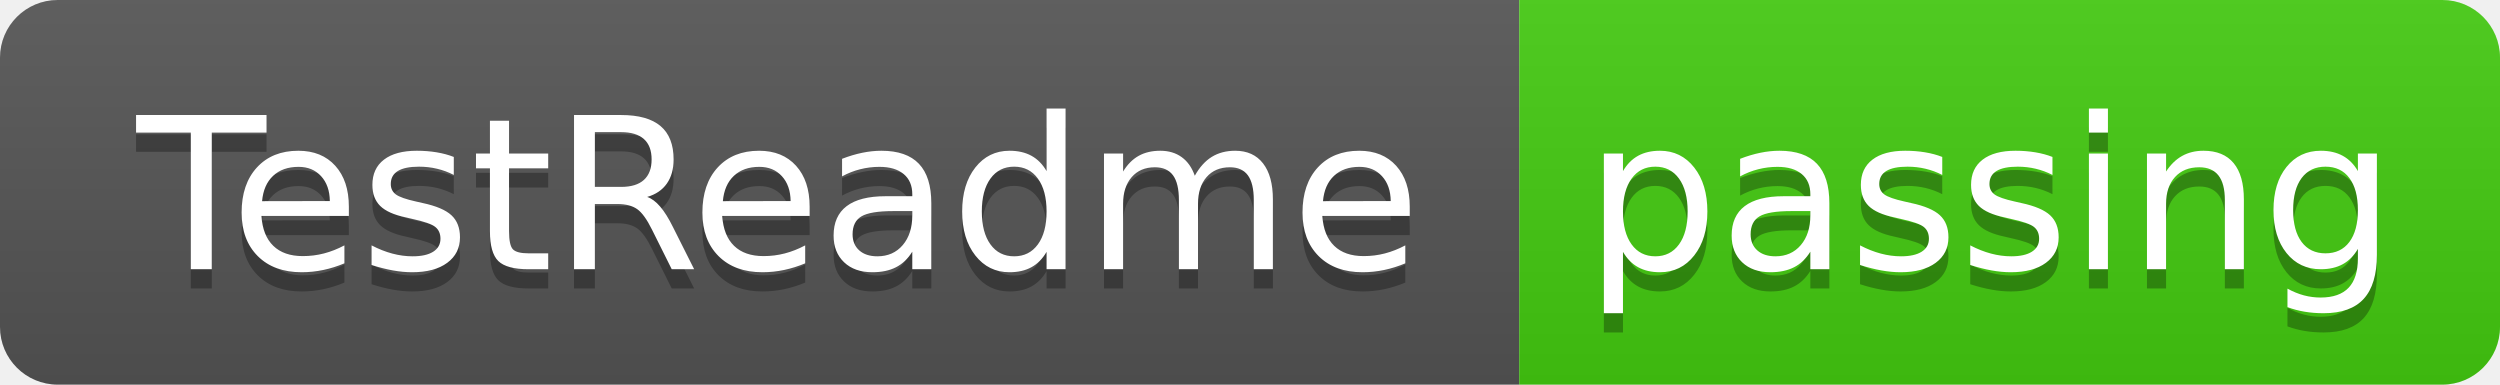
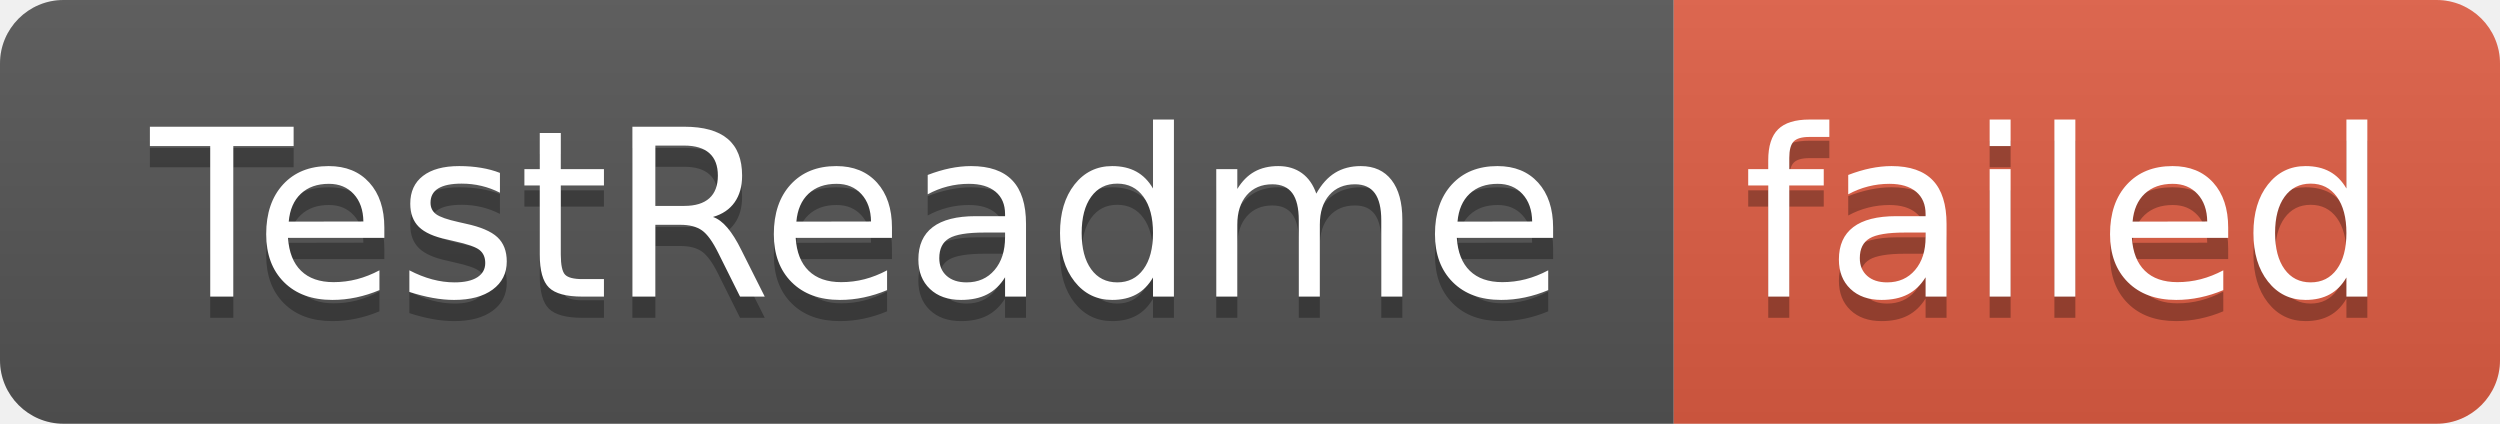
- <svg xmlns="http://www.w3.org/2000/svg" width="130" height="20" role="img" aria-label="TestReadme: passing">
+ <svg xmlns="http://www.w3.org/2000/svg" width="118" height="20" role="img" aria-label="TestReadme: failed">
  <linearGradient id="s" x2="0" y2="100%">
    <stop offset="0" stop-color="#bbb" stop-opacity=".1" />
    <stop offset="1" stop-opacity=".1" />
  </linearGradient>
  <clipPath id="r">
-     <rect width="130" height="20" rx="3" fill="#fff" />
+     <rect width="118" height="20" rx="3" fill="#fff" />
  </clipPath>
  <g clip-path="url(#r)">
    <rect width="79" height="20" fill="#555" />
-     <rect x="79" width="51" height="20" fill="#4c1" />
-     <rect width="130" height="20" fill="url(#s)" />
+     <rect x="79" width="39" height="20" fill="#e05d44" />
+     <rect width="118" height="20" fill="url(#s)" />
  </g>
  <g fill="#fff" text-anchor="middle" font-family="Verdana,Geneva,DejaVu Sans,sans-serif" text-rendering="geometricPrecision" font-size="110">
    <text aria-hidden="true" x="405" y="150" fill="#010101" fill-opacity=".3" transform="scale(.1)" textLength="690">TestReadme</text>
    <text x="405" y="140" transform="scale(.1)" fill="#fff" textLength="690">TestReadme</text>
-     <text aria-hidden="true" x="1035" y="150" fill="#010101" fill-opacity=".3" transform="scale(.1)" textLength="410">passing</text>
-     <text x="1035" y="140" transform="scale(.1)" fill="#fff" textLength="410">passing</text>
+     <text aria-hidden="true" x="975" y="150" fill="#010101" fill-opacity=".3" transform="scale(.1)" textLength="290">failed</text>
+     <text x="975" y="140" transform="scale(.1)" fill="#fff" textLength="290">failed</text>
  </g>
</svg>
